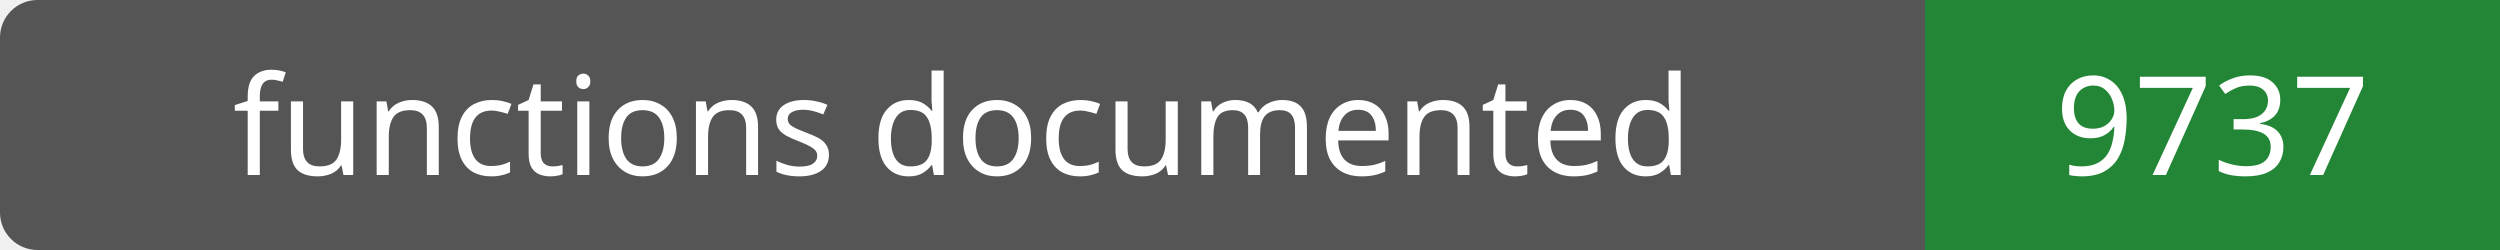
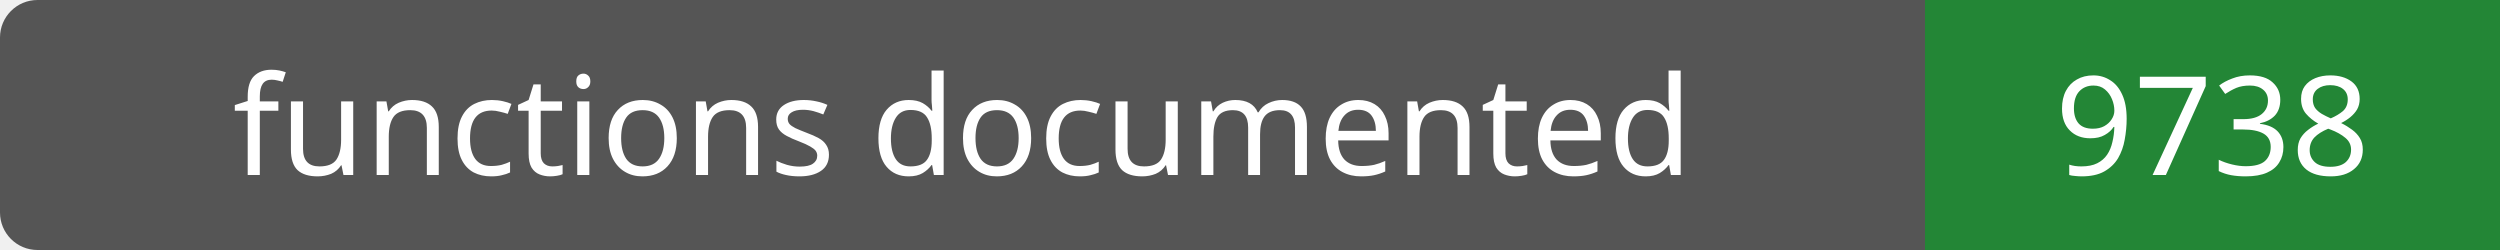
- <svg xmlns="http://www.w3.org/2000/svg" width="200" height="20" role="img" aria-label="functions documented: 9737">
+ <svg xmlns="http://www.w3.org/2000/svg" width="200" height="20" role="img" aria-label="functions documented: 9738">
  <rect width="200" height="20" rx="3" fill="#555" />
  <path fill="#238636" d="M154 0h46v20H154z" />
  <g fill="#fff" text-anchor="middle" font-family="Verdana,sans-serif" font-size="11">
    <text x="77.0" y="14">functions documented</text>
-     <text x="177.0" y="14">9737</text>
+     <text x="177.0" y="14">9738</text>
  </g>
</svg>
